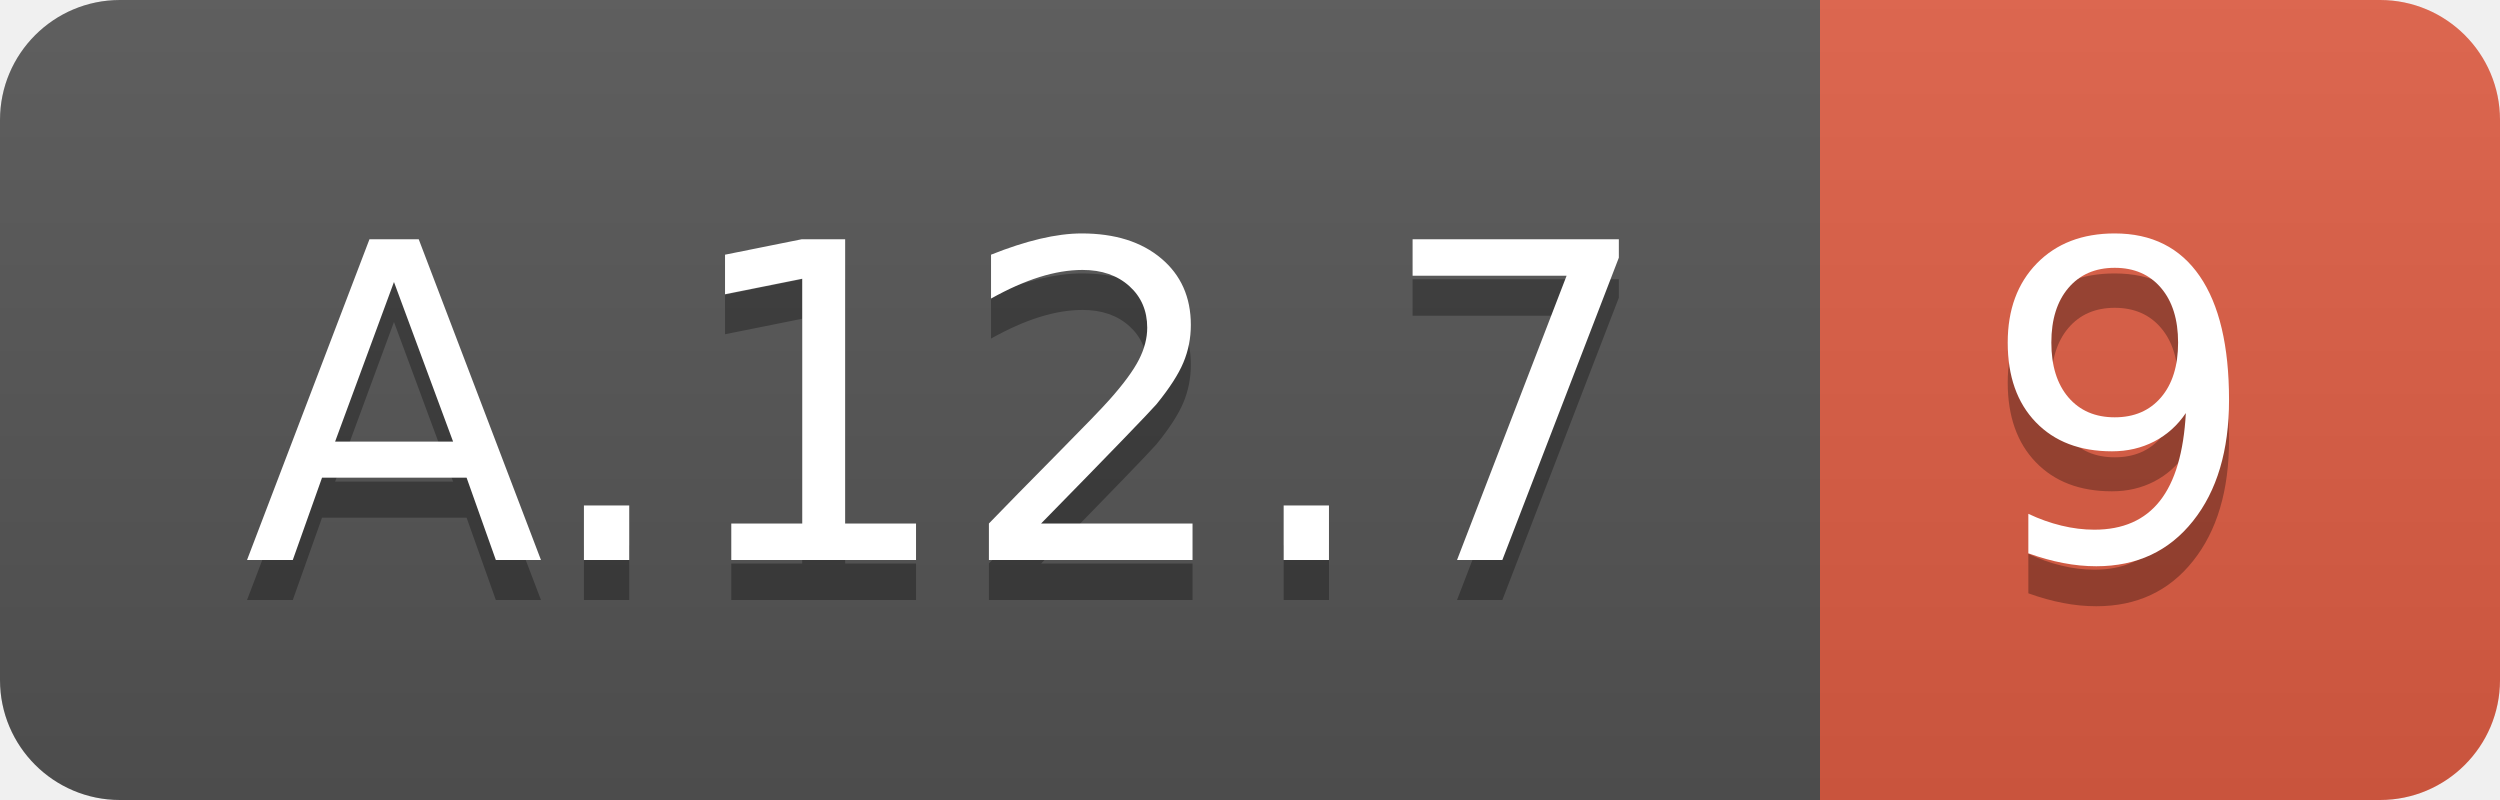
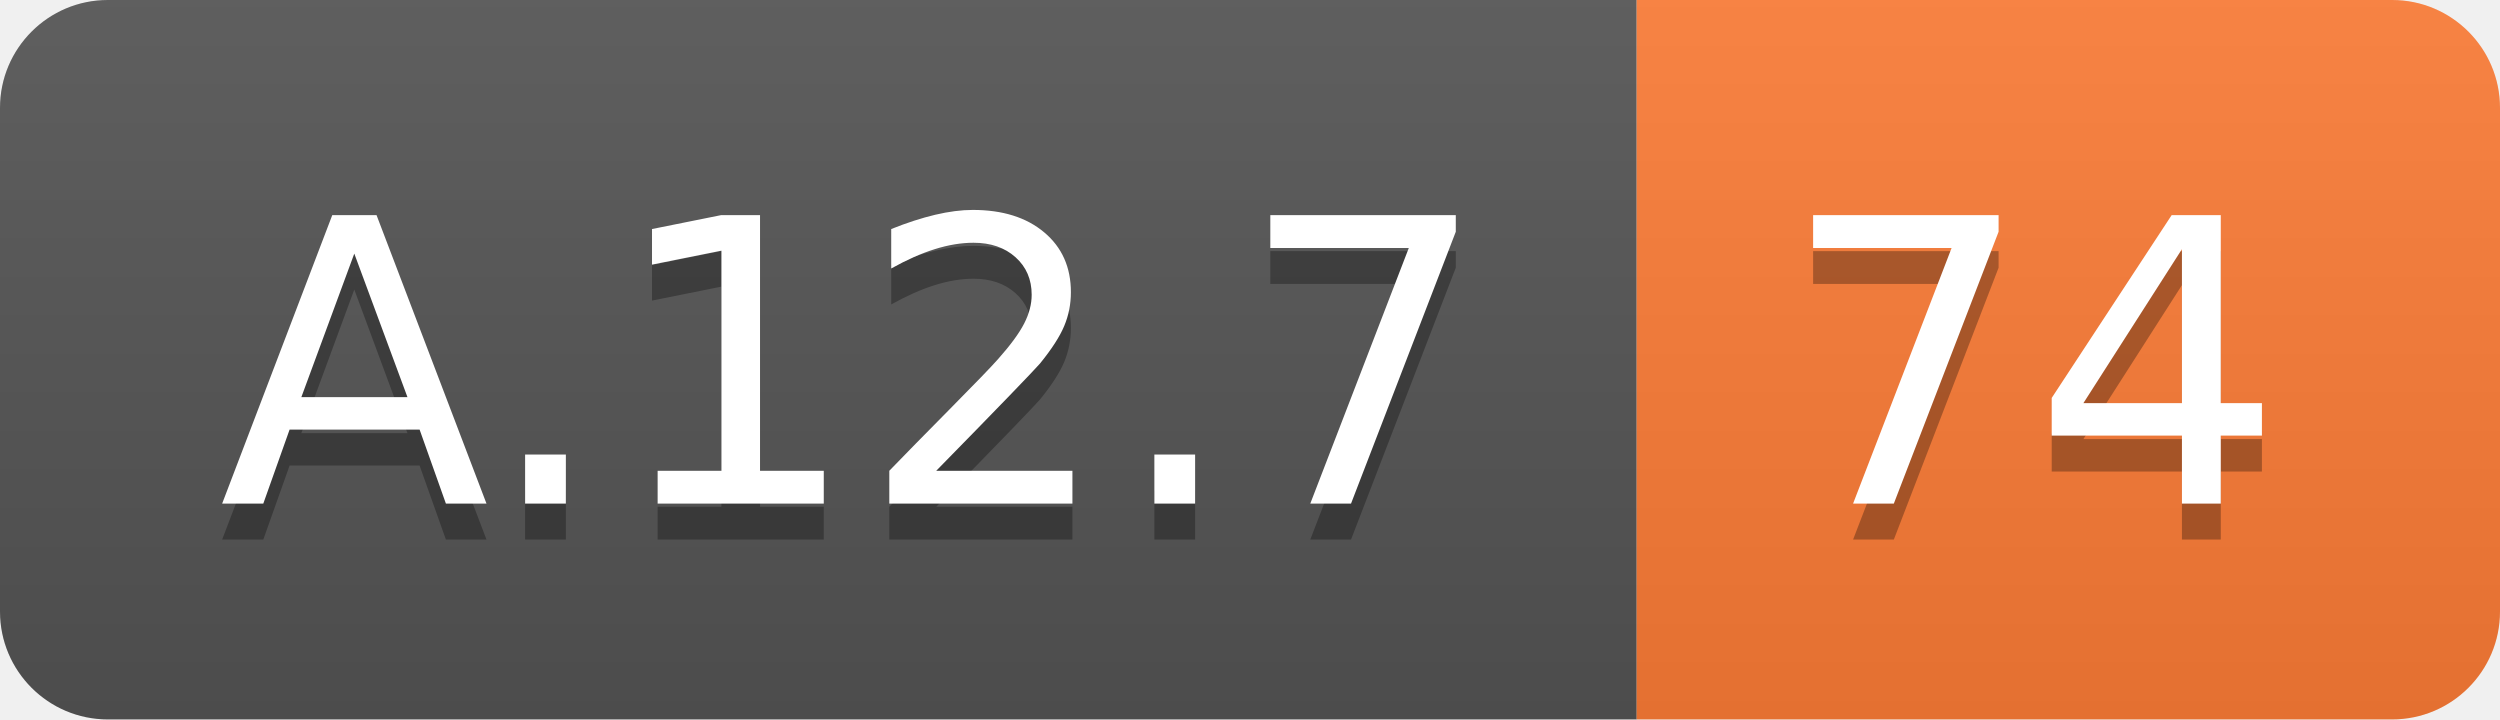
- <svg xmlns="http://www.w3.org/2000/svg" width="62.5" height="20">
+ <svg xmlns="http://www.w3.org/2000/svg" width="69.5" height="20">
  <linearGradient id="smooth" x2="0" y2="100%">
    <stop offset="0" stop-color="#bbb" stop-opacity=".1" />
    <stop offset="1" stop-opacity=".1" />
  </linearGradient>
  <clipPath id="round">
-     <rect width="62.5" height="20" rx="3" fill="#fff" />
+     <rect width="69.5" height="20" rx="3" fill="#fff" />
  </clipPath>
  <g clip-path="url(#round)">
    <rect width="45.5" height="20" fill="#555" />
-     <rect x="45.5" width="17.0" height="20" fill="#e05d44" />
-     <rect width="62.5" height="20" fill="url(#smooth)" />
+     <rect x="45.5" width="24.0" height="20" fill="#fe7d37" />
+     <rect width="69.5" height="20" fill="url(#smooth)" />
  </g>
  <g fill="#fff" text-anchor="middle" font-family="DejaVu Sans,Verdana,Geneva,sans-serif" font-size="110">
    <text x="237.5" y="150" fill="#010101" fill-opacity=".3" transform="scale(0.1)" textLength="355.0" lengthAdjust="spacing">A.12.7</text>
    <text x="237.5" y="140" transform="scale(0.1)" textLength="355.0" lengthAdjust="spacing">A.12.7</text>
-     <text x="530.0" y="150" fill="#010101" fill-opacity=".3" transform="scale(0.1)" textLength="70.0" lengthAdjust="spacing">9</text>
-     <text x="530.0" y="140" transform="scale(0.1)" textLength="70.0" lengthAdjust="spacing">9</text>
+     <text x="565.0" y="150" fill="#010101" fill-opacity=".3" transform="scale(0.1)" textLength="140.0" lengthAdjust="spacing">74</text>
+     <text x="565.0" y="140" transform="scale(0.1)" textLength="140.0" lengthAdjust="spacing">74</text>
  </g>
</svg>
